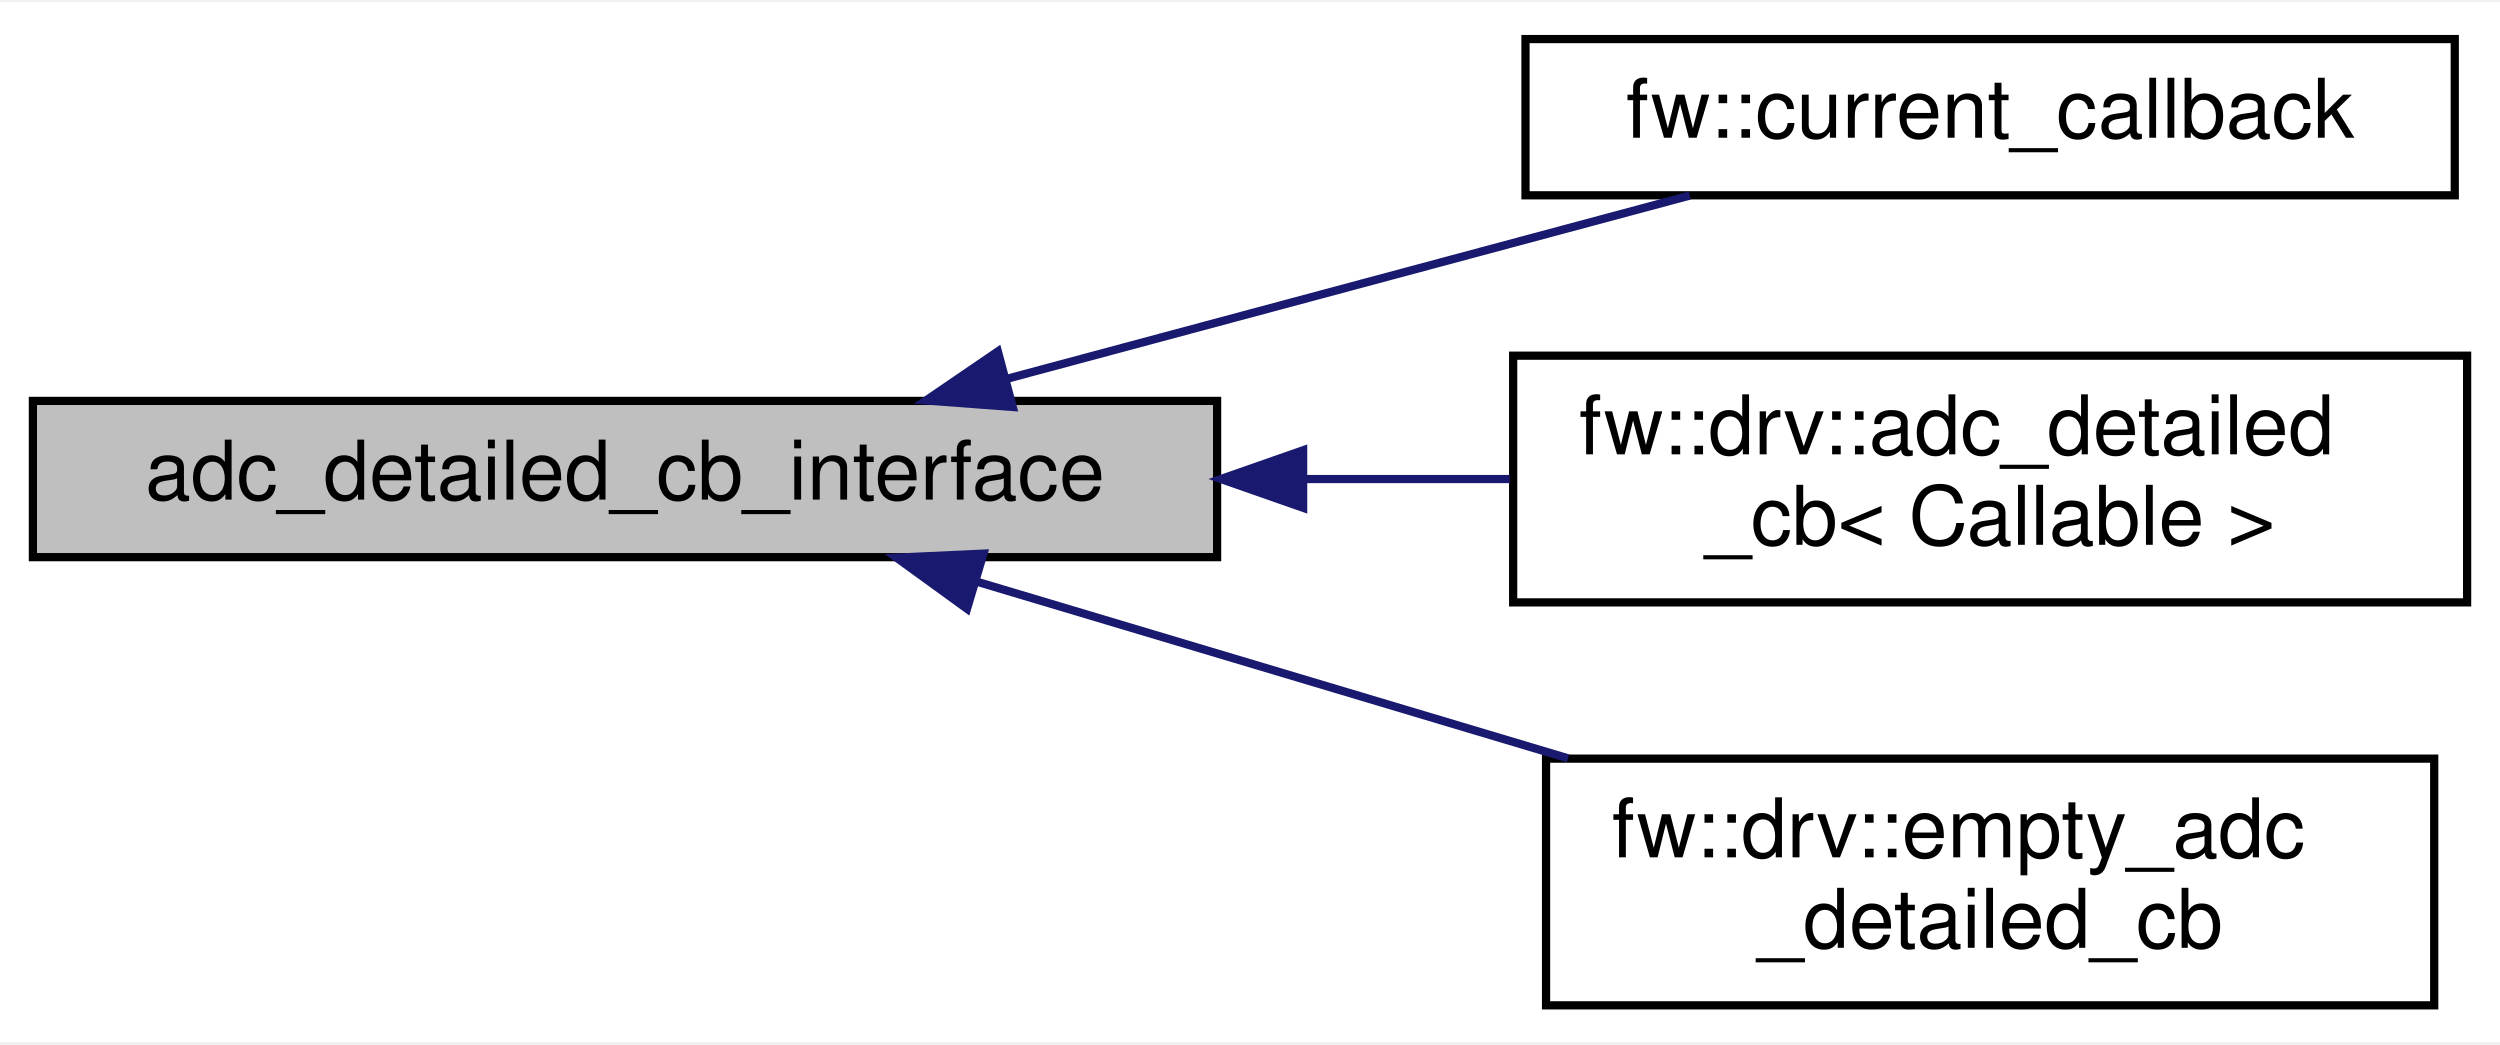
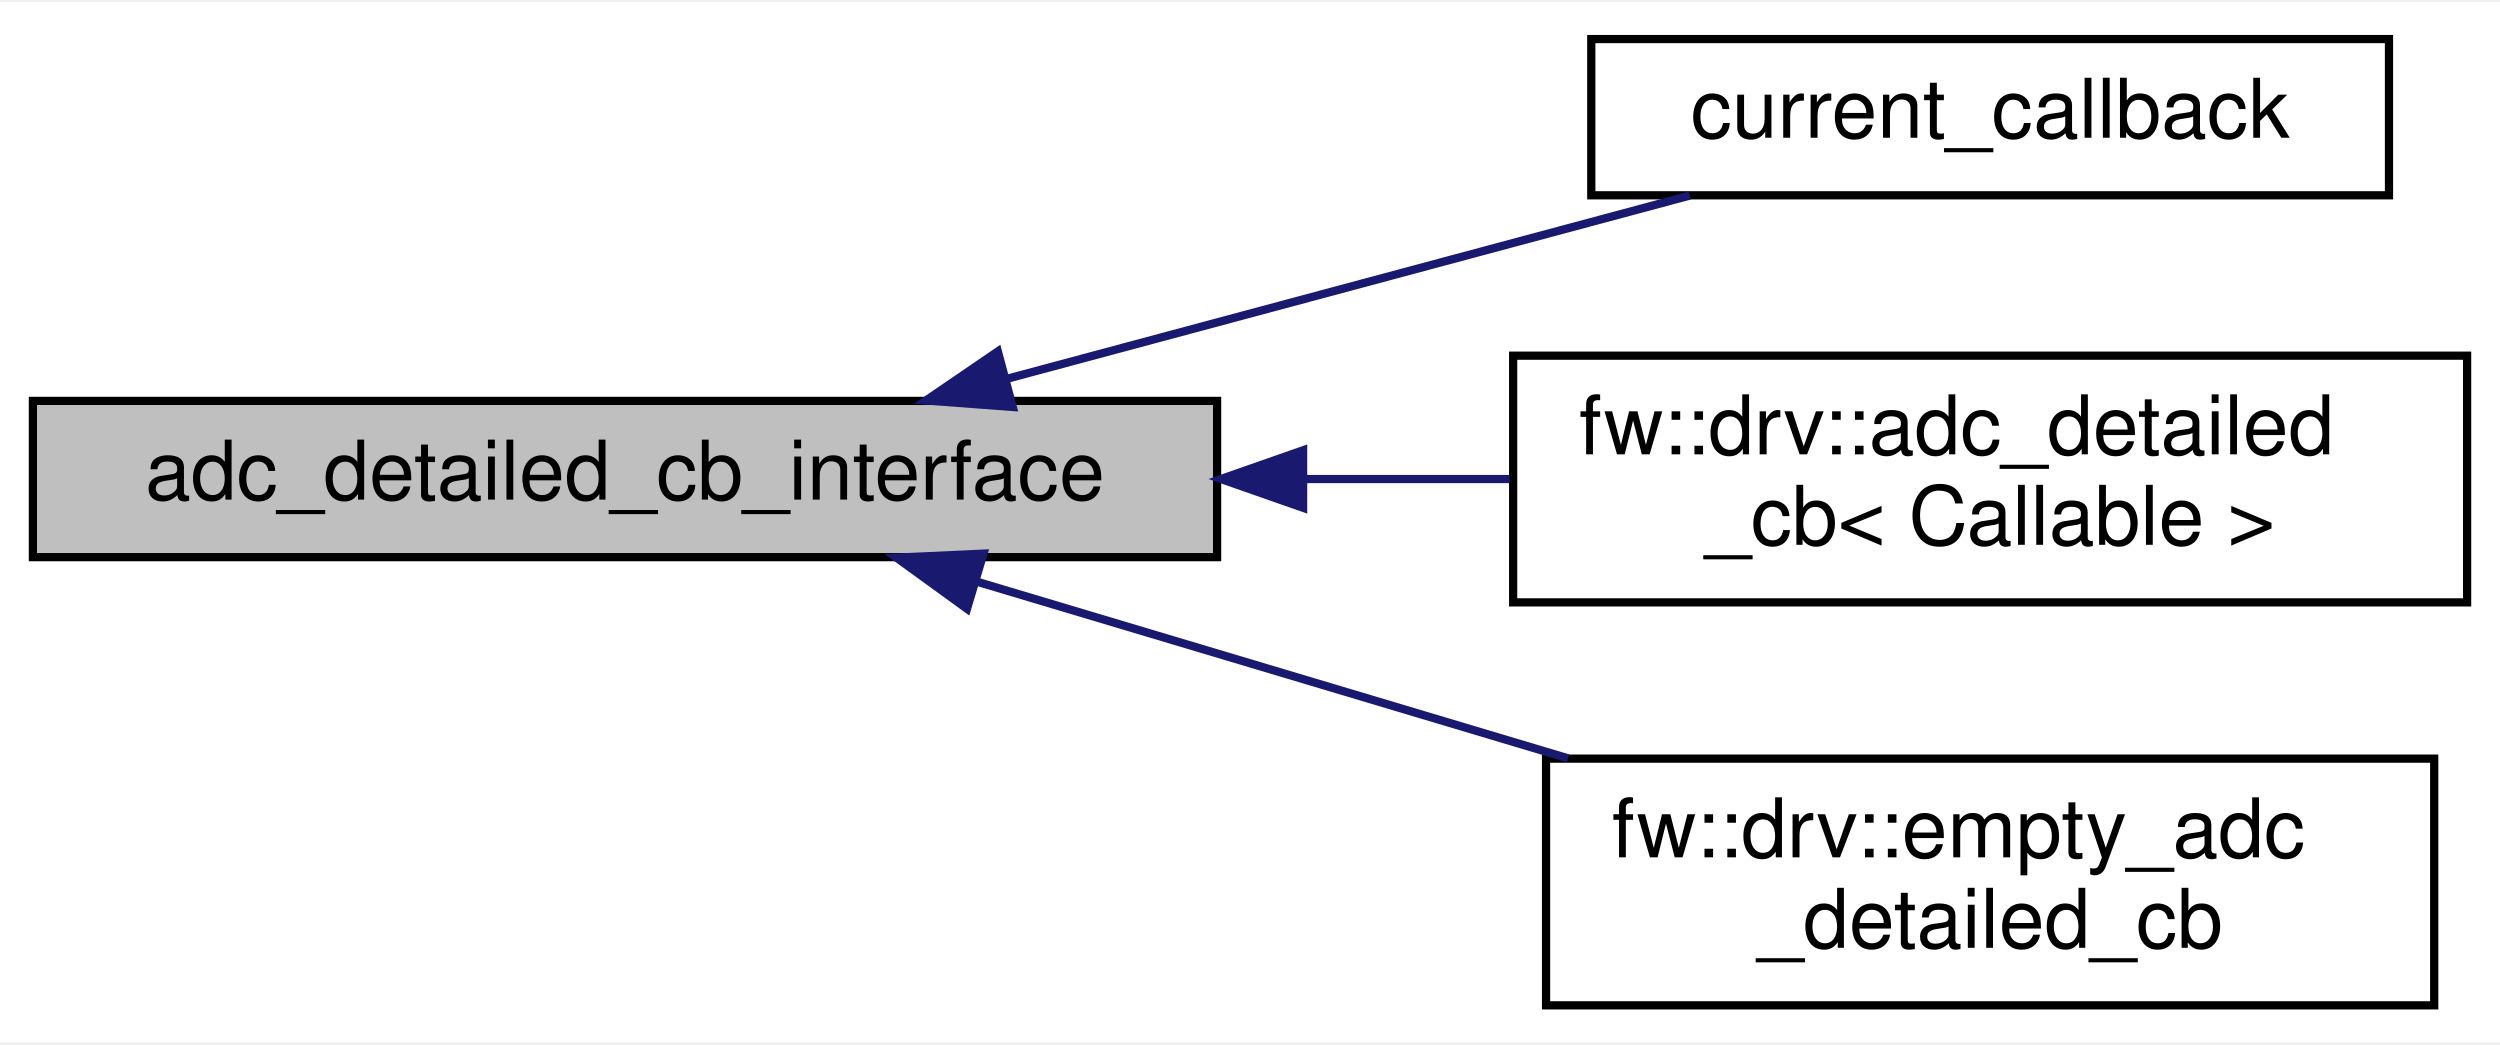
<svg xmlns="http://www.w3.org/2000/svg" xmlns:xlink="http://www.w3.org/1999/xlink" width="304pt" height="127pt" viewBox="0.00 0.00 304.00 126.50">
  <g id="graph0" class="graph" transform="scale(1 1) rotate(0) translate(4 122.5)">
    <polygon fill="white" stroke="transparent" points="-4,4 -4,-122.5 300,-122.5 300,4 -4,4" />
    <g id="node1" class="node">
      <g id="a_node1">
        <a xlink:title=" ">
          <polygon fill="#bfbfbf" stroke="black" points="0,-55 0,-74 144,-74 144,-55 0,-55" />
          <text text-anchor="middle" x="72" y="-62" font-family="Helvetica,sans-Serif" font-size="10.00">adc_detailed_cb_interface</text>
        </a>
      </g>
    </g>
    <g id="node2" class="node">
      <g id="a_node2">
-         <a xlink:href="classfw_1_1current__callback.html" target="_top" xlink:title=" ">
-           <polygon fill="white" stroke="black" points="181.5,-99 181.5,-118 294.5,-118 294.5,-99 181.5,-99" />
-           <text text-anchor="middle" x="238" y="-106" font-family="Helvetica,sans-Serif" font-size="10.00">fw::current_callback</text>
+         <a xlink:href="classcurrent__callback.html" target="_top" xlink:title=" ">
+           <polygon fill="white" stroke="black" points="189.5,-99 189.5,-118 286.5,-118 286.5,-99 189.5,-99" />
+           <text text-anchor="middle" x="238" y="-106" font-family="Helvetica,sans-Serif" font-size="10.00">current_callback</text>
        </a>
      </g>
    </g>
    <g id="edge1" class="edge">
      <path fill="none" stroke="midnightblue" d="M118.3,-76.65C144.55,-83.7 177.11,-92.43 201.48,-98.97" />
      <polygon fill="midnightblue" stroke="midnightblue" points="119.15,-73.26 108.59,-74.05 117.34,-80.02 119.15,-73.26" />
    </g>
    <g id="node3" class="node">
      <g id="a_node3">
        <a xlink:href="structfw_1_1drv_1_1adc__detailed__cb.html" target="_top" xlink:title=" ">
          <polygon fill="white" stroke="black" points="180,-49.5 180,-79.5 296,-79.5 296,-49.5 180,-49.5" />
          <text text-anchor="start" x="188" y="-67.5" font-family="Helvetica,sans-Serif" font-size="10.00">fw::drv::adc_detailed</text>
          <text text-anchor="middle" x="238" y="-56.5" font-family="Helvetica,sans-Serif" font-size="10.00">_cb&lt; Callable &gt;</text>
        </a>
      </g>
    </g>
    <g id="edge2" class="edge">
      <path fill="none" stroke="midnightblue" d="M154.69,-64.5C163.09,-64.5 171.51,-64.5 179.57,-64.5" />
      <polygon fill="midnightblue" stroke="midnightblue" points="154.46,-61 144.46,-64.5 154.46,-68 154.46,-61" />
    </g>
    <g id="node4" class="node">
      <g id="a_node4">
        <a xlink:href="structfw_1_1drv_1_1empty__adc__detailed__cb.html" target="_top" xlink:title=" ">
          <polygon fill="white" stroke="black" points="184,-0.5 184,-30.5 292,-30.5 292,-0.5 184,-0.5" />
          <text text-anchor="start" x="192" y="-18.5" font-family="Helvetica,sans-Serif" font-size="10.00">fw::drv::empty_adc</text>
          <text text-anchor="middle" x="238" y="-7.5" font-family="Helvetica,sans-Serif" font-size="10.00">_detailed_cb</text>
        </a>
      </g>
    </g>
    <g id="edge3" class="edge">
      <path fill="none" stroke="midnightblue" d="M114.68,-52.05C136.59,-45.5 163.61,-37.43 186.67,-30.54" />
      <polygon fill="midnightblue" stroke="midnightblue" points="113.59,-48.72 105.01,-54.94 115.59,-55.43 113.59,-48.72" />
    </g>
  </g>
</svg>
